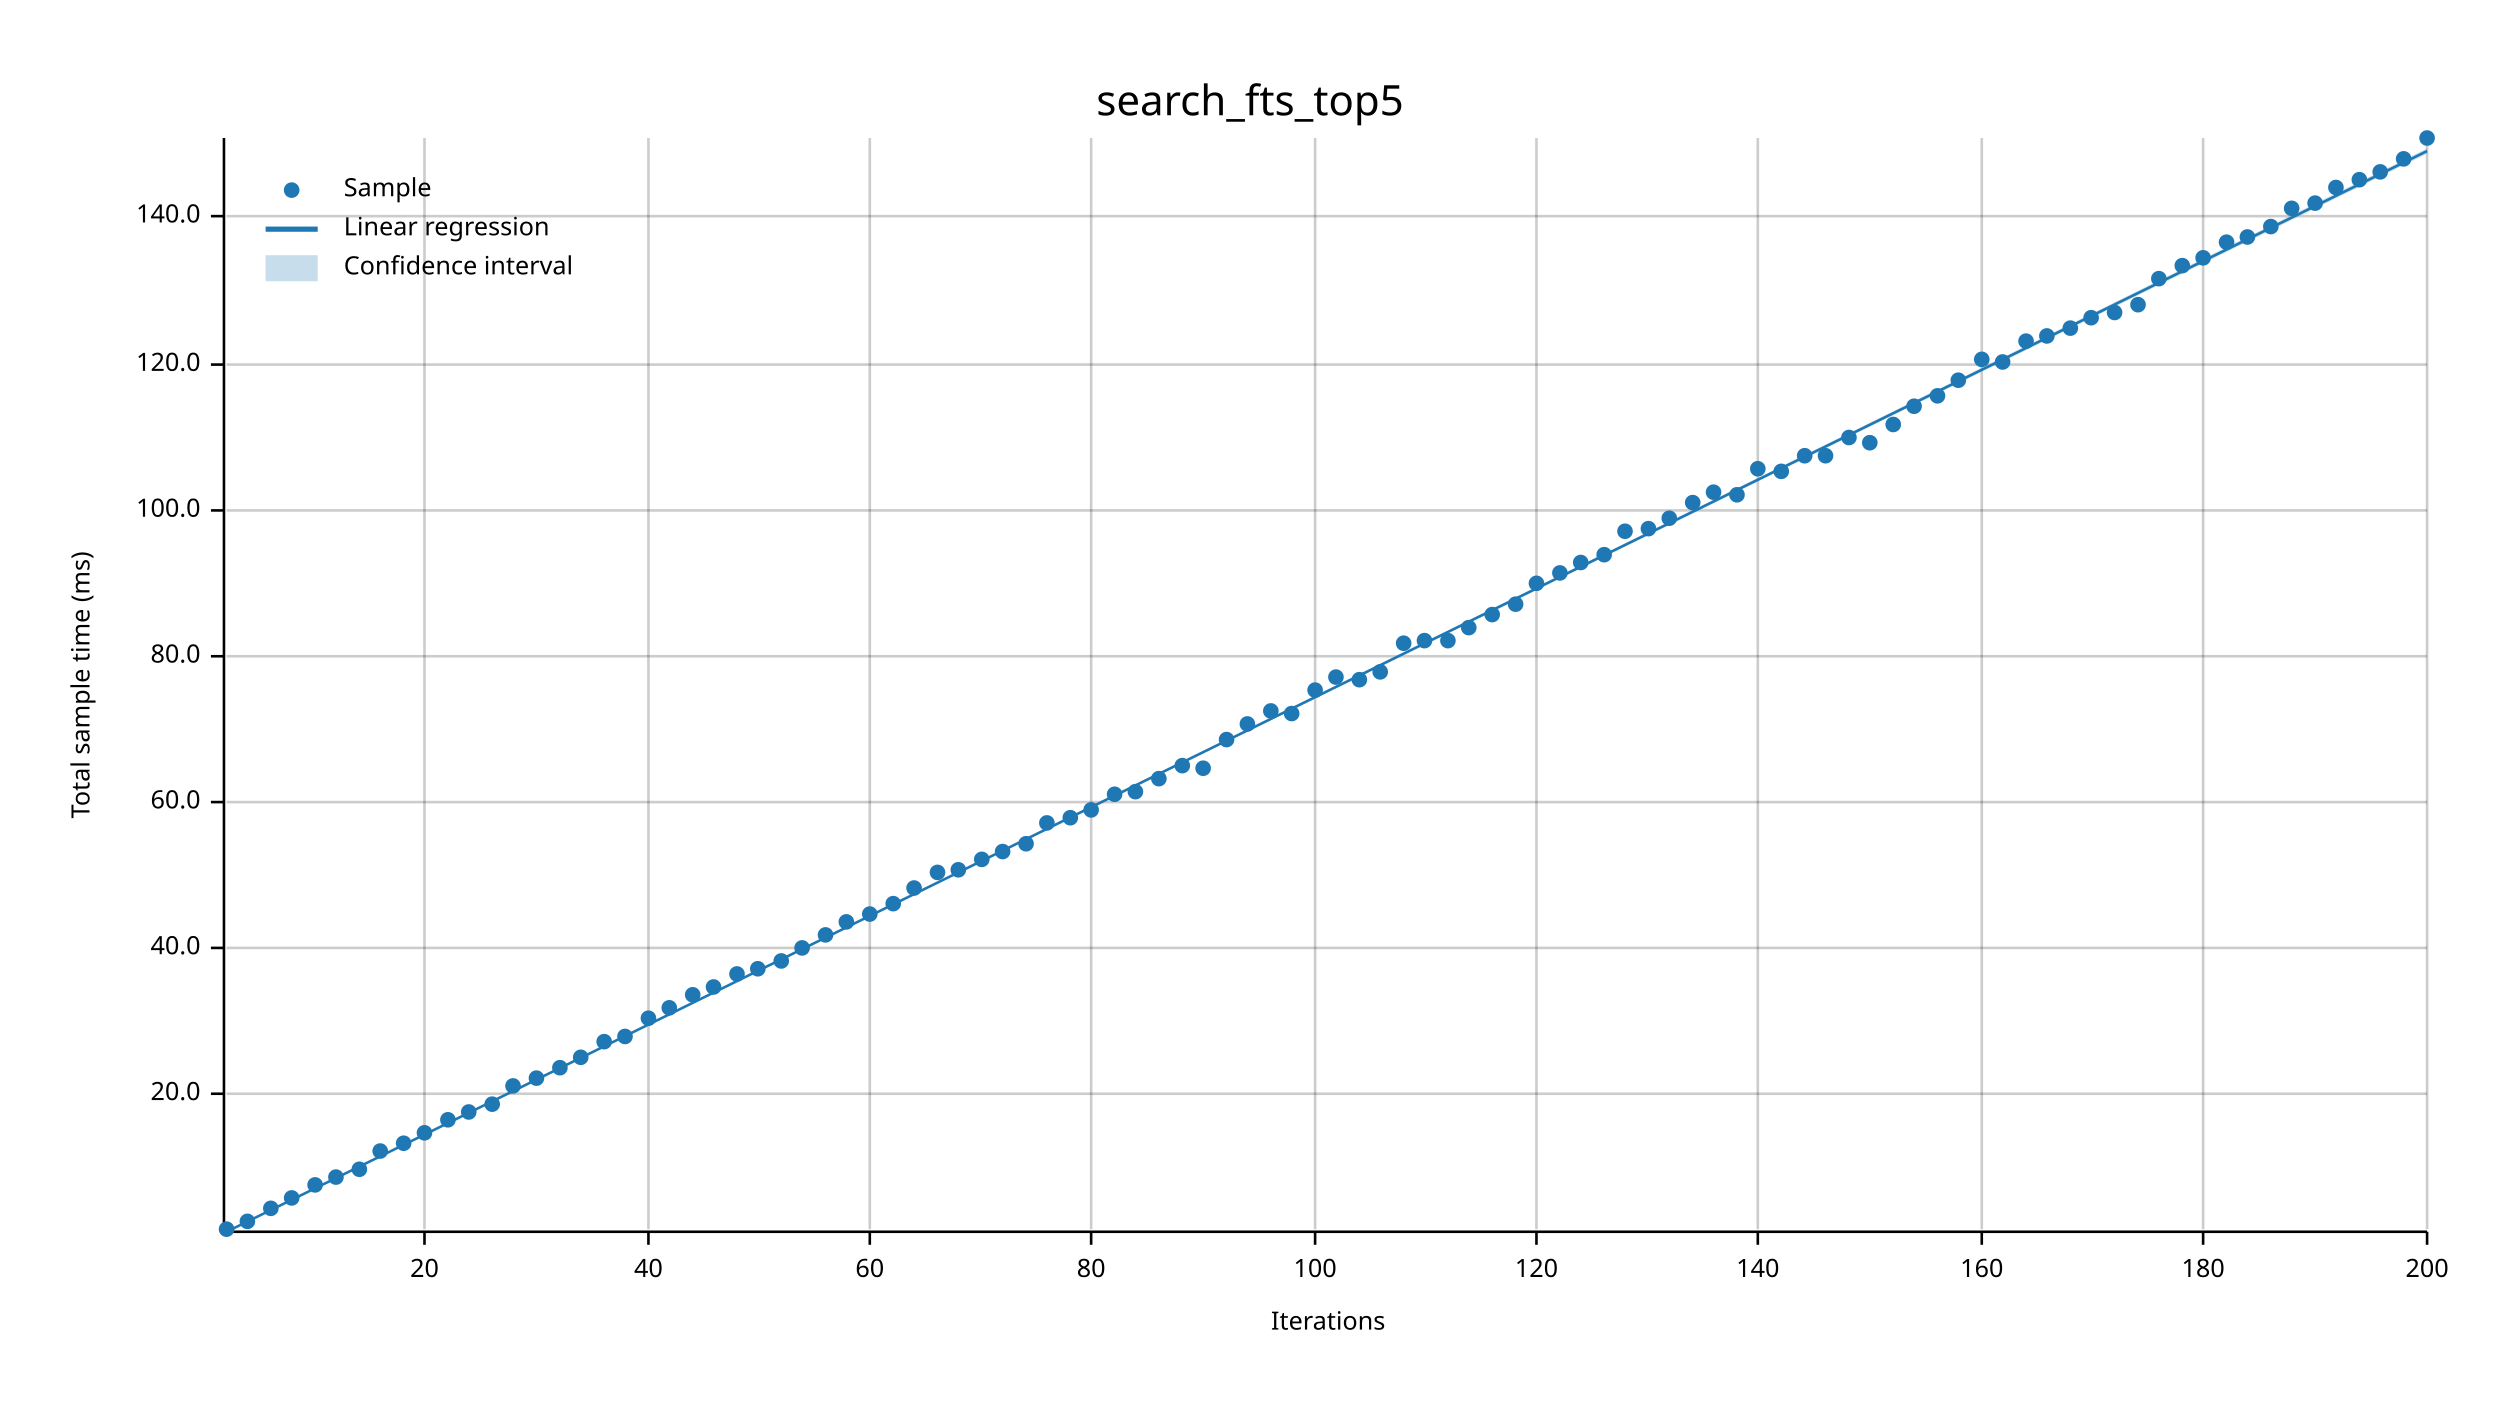
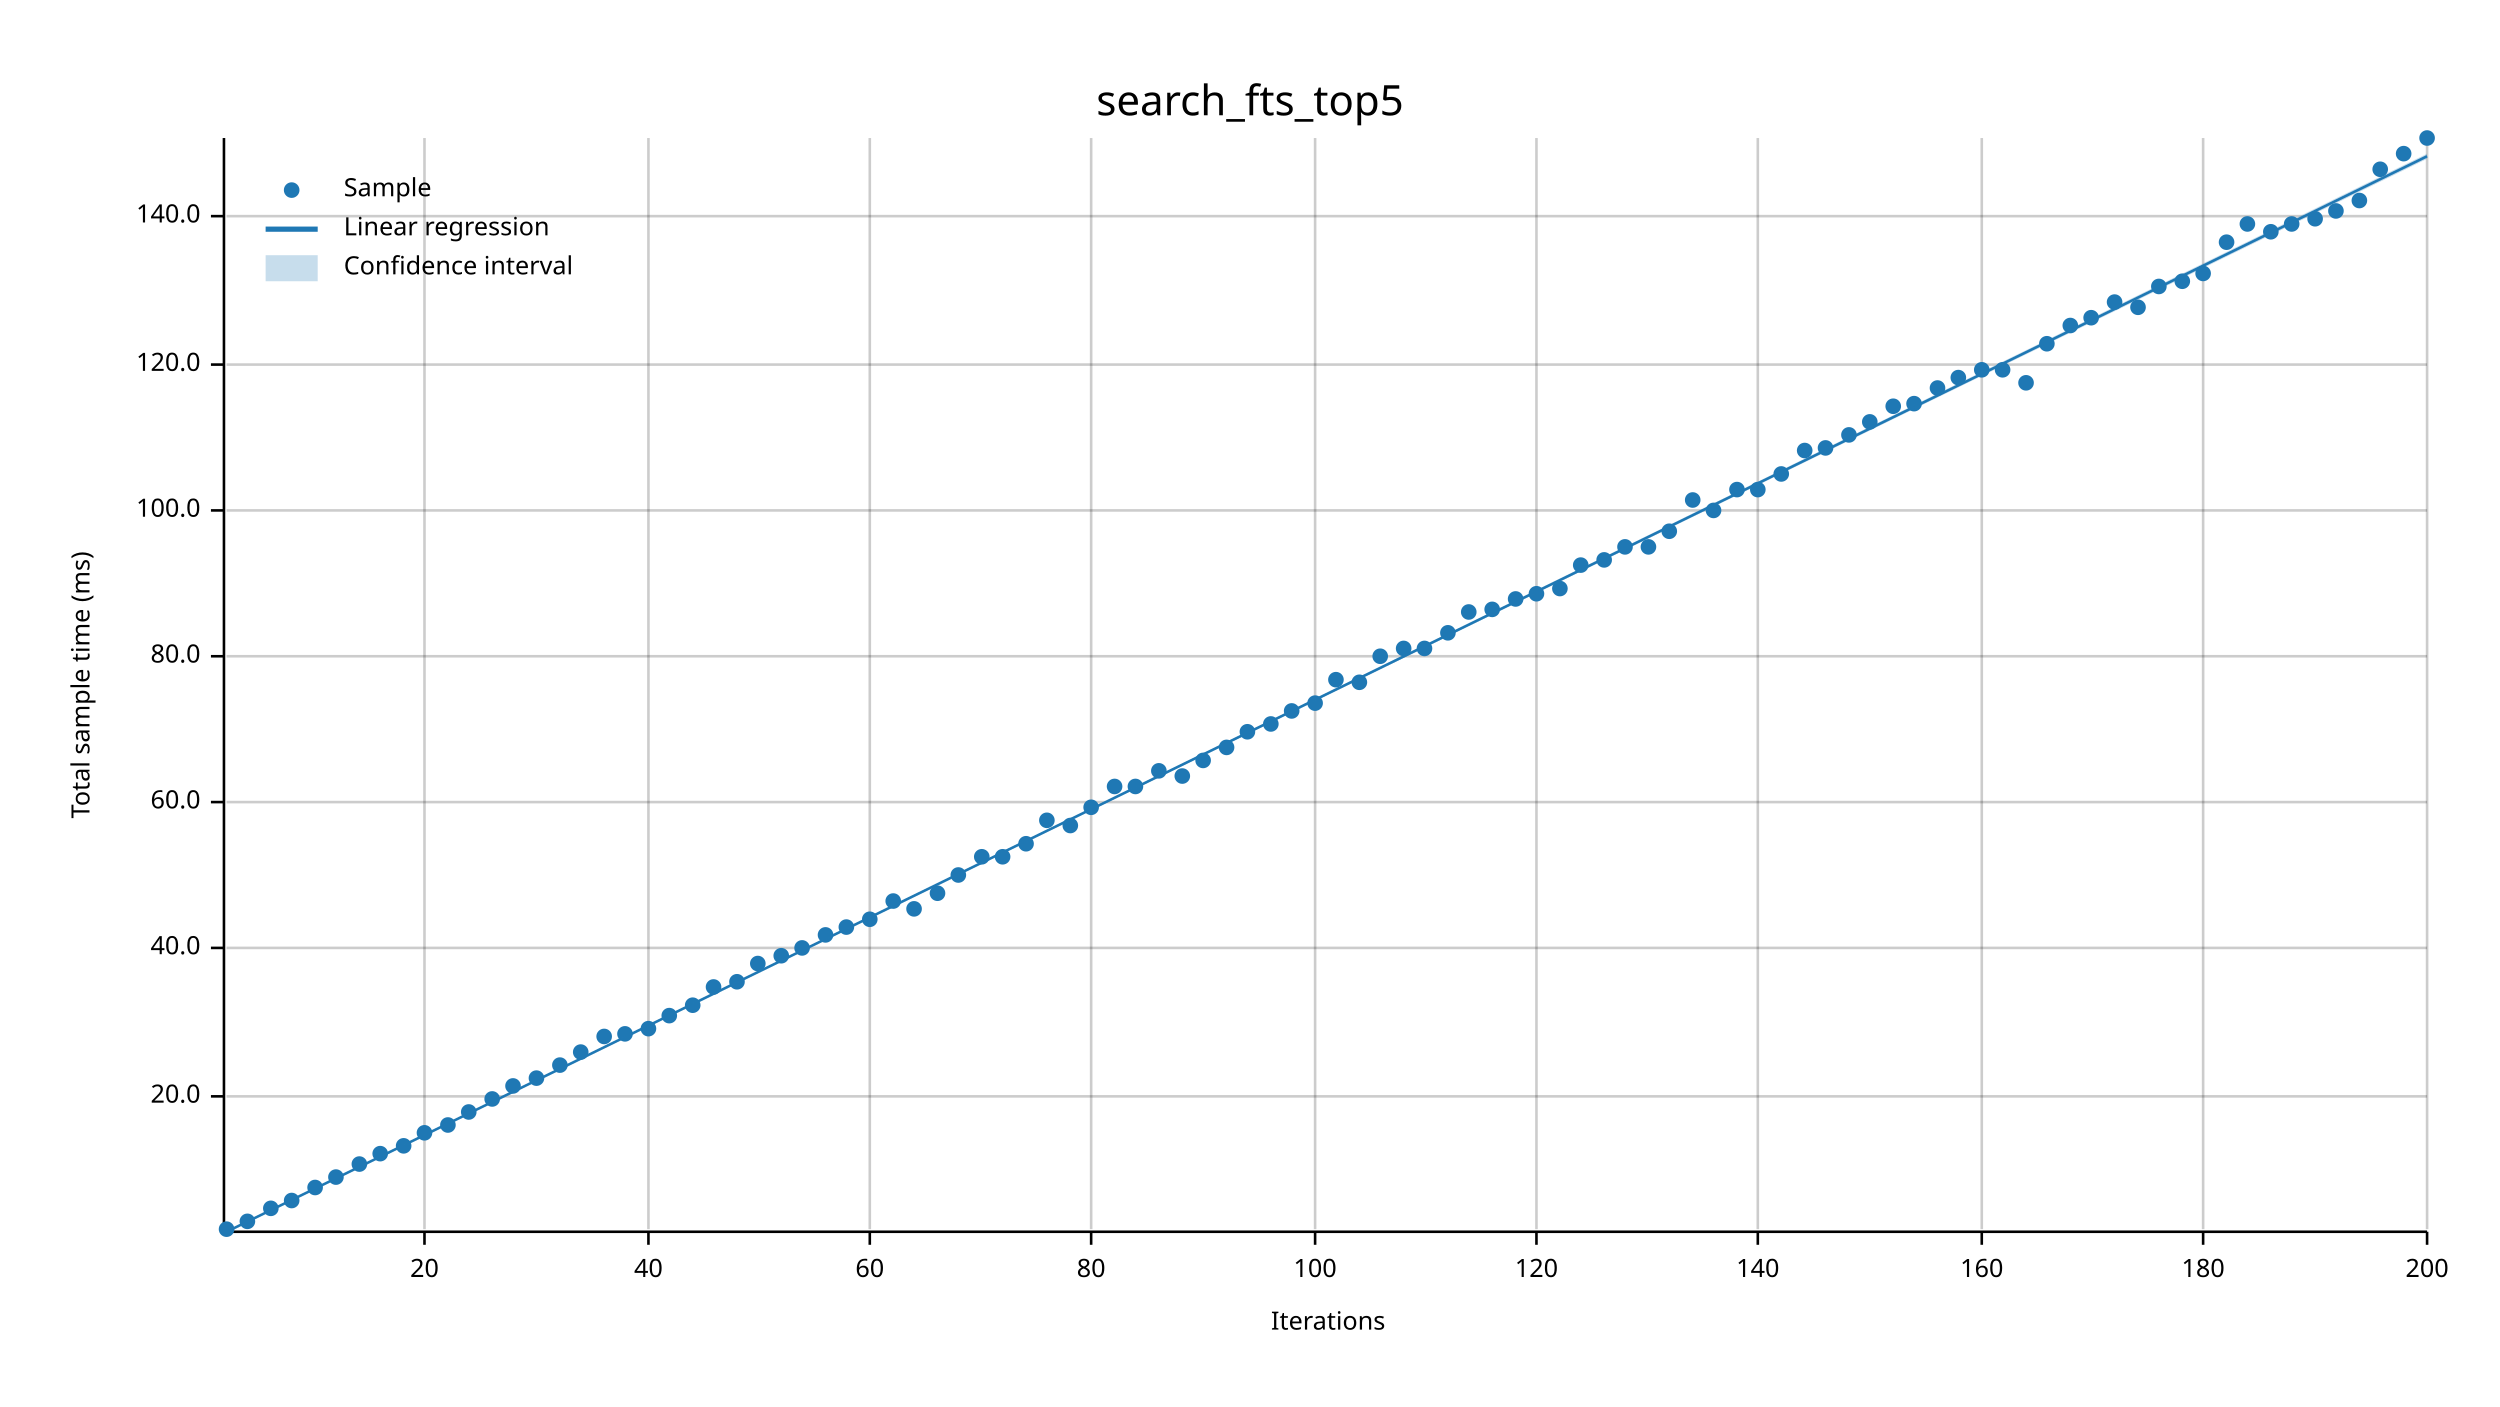
<svg xmlns="http://www.w3.org/2000/svg" width="960" height="540" viewBox="0 0 960 540">
  <text x="480" y="32" dy="0.76em" text-anchor="middle" font-family="sans-serif" font-size="16.129" opacity="1" fill="#000000">
search_fts_top5
</text>
  <text x="27" y="263" dy="0.76em" text-anchor="middle" font-family="sans-serif" font-size="9.677" opacity="1" fill="#000000" transform="rotate(270, 27, 263)">
Total sample time (ms)
</text>
  <text x="510" y="513" dy="-0.5ex" text-anchor="middle" font-family="sans-serif" font-size="9.677" opacity="1" fill="#000000">
Iterations
</text>
  <line opacity="0.2" stroke="#000000" stroke-width="1" x1="163" y1="472" x2="163" y2="53" />
  <line opacity="0.2" stroke="#000000" stroke-width="1" x1="249" y1="472" x2="249" y2="53" />
  <line opacity="0.2" stroke="#000000" stroke-width="1" x1="334" y1="472" x2="334" y2="53" />
  <line opacity="0.2" stroke="#000000" stroke-width="1" x1="419" y1="472" x2="419" y2="53" />
  <line opacity="0.2" stroke="#000000" stroke-width="1" x1="505" y1="472" x2="505" y2="53" />
  <line opacity="0.2" stroke="#000000" stroke-width="1" x1="590" y1="472" x2="590" y2="53" />
  <line opacity="0.2" stroke="#000000" stroke-width="1" x1="675" y1="472" x2="675" y2="53" />
  <line opacity="0.2" stroke="#000000" stroke-width="1" x1="761" y1="472" x2="761" y2="53" />
  <line opacity="0.2" stroke="#000000" stroke-width="1" x1="846" y1="472" x2="846" y2="53" />
  <line opacity="0.2" stroke="#000000" stroke-width="1" x1="932" y1="472" x2="932" y2="53" />
-   <line opacity="0.2" stroke="#000000" stroke-width="1" x1="87" y1="420" x2="932" y2="420" />
+   <line opacity="0.2" stroke="#000000" stroke-width="1" x1="87" y1="421" x2="932" y2="421" />
  <line opacity="0.2" stroke="#000000" stroke-width="1" x1="87" y1="364" x2="932" y2="364" />
  <line opacity="0.2" stroke="#000000" stroke-width="1" x1="87" y1="308" x2="932" y2="308" />
  <line opacity="0.2" stroke="#000000" stroke-width="1" x1="87" y1="252" x2="932" y2="252" />
  <line opacity="0.2" stroke="#000000" stroke-width="1" x1="87" y1="196" x2="932" y2="196" />
  <line opacity="0.2" stroke="#000000" stroke-width="1" x1="87" y1="140" x2="932" y2="140" />
  <line opacity="0.2" stroke="#000000" stroke-width="1" x1="87" y1="83" x2="932" y2="83" />
  <polyline fill="none" opacity="1" stroke="#000000" stroke-width="1" points="86,53 86,472 " />
-   <text x="77" y="420" dy="0.5ex" text-anchor="end" font-family="sans-serif" font-size="9.677" opacity="1" fill="#000000">
+   <text x="77" y="421" dy="0.5ex" text-anchor="end" font-family="sans-serif" font-size="9.677" opacity="1" fill="#000000">
20.0
</text>
-   <polyline fill="none" opacity="1" stroke="#000000" stroke-width="1" points="81,420 86,420 " />
+   <polyline fill="none" opacity="1" stroke="#000000" stroke-width="1" points="81,421 86,421 " />
  <text x="77" y="364" dy="0.5ex" text-anchor="end" font-family="sans-serif" font-size="9.677" opacity="1" fill="#000000">
40.0
</text>
  <polyline fill="none" opacity="1" stroke="#000000" stroke-width="1" points="81,364 86,364 " />
  <text x="77" y="308" dy="0.5ex" text-anchor="end" font-family="sans-serif" font-size="9.677" opacity="1" fill="#000000">
60.0
</text>
  <polyline fill="none" opacity="1" stroke="#000000" stroke-width="1" points="81,308 86,308 " />
  <text x="77" y="252" dy="0.5ex" text-anchor="end" font-family="sans-serif" font-size="9.677" opacity="1" fill="#000000">
80.0
</text>
  <polyline fill="none" opacity="1" stroke="#000000" stroke-width="1" points="81,252 86,252 " />
  <text x="77" y="196" dy="0.5ex" text-anchor="end" font-family="sans-serif" font-size="9.677" opacity="1" fill="#000000">
100.0
</text>
  <polyline fill="none" opacity="1" stroke="#000000" stroke-width="1" points="81,196 86,196 " />
  <text x="77" y="140" dy="0.5ex" text-anchor="end" font-family="sans-serif" font-size="9.677" opacity="1" fill="#000000">
120.0
</text>
  <polyline fill="none" opacity="1" stroke="#000000" stroke-width="1" points="81,140 86,140 " />
  <text x="77" y="83" dy="0.5ex" text-anchor="end" font-family="sans-serif" font-size="9.677" opacity="1" fill="#000000">
140.0
</text>
  <polyline fill="none" opacity="1" stroke="#000000" stroke-width="1" points="81,83 86,83 " />
  <polyline fill="none" opacity="1" stroke="#000000" stroke-width="1" points="87,473 932,473 " />
  <text x="163" y="483" dy="0.76em" text-anchor="middle" font-family="sans-serif" font-size="9.677" opacity="1" fill="#000000">
20
</text>
  <polyline fill="none" opacity="1" stroke="#000000" stroke-width="1" points="163,473 163,478 " />
  <text x="249" y="483" dy="0.76em" text-anchor="middle" font-family="sans-serif" font-size="9.677" opacity="1" fill="#000000">
40
</text>
  <polyline fill="none" opacity="1" stroke="#000000" stroke-width="1" points="249,473 249,478 " />
  <text x="334" y="483" dy="0.76em" text-anchor="middle" font-family="sans-serif" font-size="9.677" opacity="1" fill="#000000">
60
</text>
  <polyline fill="none" opacity="1" stroke="#000000" stroke-width="1" points="334,473 334,478 " />
  <text x="419" y="483" dy="0.76em" text-anchor="middle" font-family="sans-serif" font-size="9.677" opacity="1" fill="#000000">
80
</text>
  <polyline fill="none" opacity="1" stroke="#000000" stroke-width="1" points="419,473 419,478 " />
  <text x="505" y="483" dy="0.76em" text-anchor="middle" font-family="sans-serif" font-size="9.677" opacity="1" fill="#000000">
100
</text>
  <polyline fill="none" opacity="1" stroke="#000000" stroke-width="1" points="505,473 505,478 " />
  <text x="590" y="483" dy="0.76em" text-anchor="middle" font-family="sans-serif" font-size="9.677" opacity="1" fill="#000000">
120
</text>
  <polyline fill="none" opacity="1" stroke="#000000" stroke-width="1" points="590,473 590,478 " />
  <text x="675" y="483" dy="0.76em" text-anchor="middle" font-family="sans-serif" font-size="9.677" opacity="1" fill="#000000">
140
</text>
  <polyline fill="none" opacity="1" stroke="#000000" stroke-width="1" points="675,473 675,478 " />
  <text x="761" y="483" dy="0.76em" text-anchor="middle" font-family="sans-serif" font-size="9.677" opacity="1" fill="#000000">
160
</text>
  <polyline fill="none" opacity="1" stroke="#000000" stroke-width="1" points="761,473 761,478 " />
  <text x="846" y="483" dy="0.76em" text-anchor="middle" font-family="sans-serif" font-size="9.677" opacity="1" fill="#000000">
180
</text>
  <polyline fill="none" opacity="1" stroke="#000000" stroke-width="1" points="846,473 846,478 " />
  <text x="932" y="483" dy="0.76em" text-anchor="middle" font-family="sans-serif" font-size="9.677" opacity="1" fill="#000000">
200
</text>
  <polyline fill="none" opacity="1" stroke="#000000" stroke-width="1" points="932,473 932,478 " />
  <circle cx="87" cy="472" r="3" opacity="1" fill="#1F78B4" stroke="none" stroke-width="1" />
  <circle cx="95" cy="469" r="3" opacity="1" fill="#1F78B4" stroke="none" stroke-width="1" />
  <circle cx="104" cy="464" r="3" opacity="1" fill="#1F78B4" stroke="none" stroke-width="1" />
-   <circle cx="112" cy="460" r="3" opacity="1" fill="#1F78B4" stroke="none" stroke-width="1" />
-   <circle cx="121" cy="455" r="3" opacity="1" fill="#1F78B4" stroke="none" stroke-width="1" />
+   <circle cx="112" cy="461" r="3" opacity="1" fill="#1F78B4" stroke="none" stroke-width="1" />
+   <circle cx="121" cy="456" r="3" opacity="1" fill="#1F78B4" stroke="none" stroke-width="1" />
  <circle cx="129" cy="452" r="3" opacity="1" fill="#1F78B4" stroke="none" stroke-width="1" />
-   <circle cx="138" cy="449" r="3" opacity="1" fill="#1F78B4" stroke="none" stroke-width="1" />
-   <circle cx="146" cy="442" r="3" opacity="1" fill="#1F78B4" stroke="none" stroke-width="1" />
-   <circle cx="155" cy="439" r="3" opacity="1" fill="#1F78B4" stroke="none" stroke-width="1" />
+   <circle cx="138" cy="447" r="3" opacity="1" fill="#1F78B4" stroke="none" stroke-width="1" />
+   <circle cx="146" cy="443" r="3" opacity="1" fill="#1F78B4" stroke="none" stroke-width="1" />
+   <circle cx="155" cy="440" r="3" opacity="1" fill="#1F78B4" stroke="none" stroke-width="1" />
  <circle cx="163" cy="435" r="3" opacity="1" fill="#1F78B4" stroke="none" stroke-width="1" />
-   <circle cx="172" cy="430" r="3" opacity="1" fill="#1F78B4" stroke="none" stroke-width="1" />
+   <circle cx="172" cy="432" r="3" opacity="1" fill="#1F78B4" stroke="none" stroke-width="1" />
  <circle cx="180" cy="427" r="3" opacity="1" fill="#1F78B4" stroke="none" stroke-width="1" />
-   <circle cx="189" cy="424" r="3" opacity="1" fill="#1F78B4" stroke="none" stroke-width="1" />
+   <circle cx="189" cy="422" r="3" opacity="1" fill="#1F78B4" stroke="none" stroke-width="1" />
  <circle cx="197" cy="417" r="3" opacity="1" fill="#1F78B4" stroke="none" stroke-width="1" />
  <circle cx="206" cy="414" r="3" opacity="1" fill="#1F78B4" stroke="none" stroke-width="1" />
-   <circle cx="215" cy="410" r="3" opacity="1" fill="#1F78B4" stroke="none" stroke-width="1" />
-   <circle cx="223" cy="406" r="3" opacity="1" fill="#1F78B4" stroke="none" stroke-width="1" />
-   <circle cx="232" cy="400" r="3" opacity="1" fill="#1F78B4" stroke="none" stroke-width="1" />
-   <circle cx="240" cy="398" r="3" opacity="1" fill="#1F78B4" stroke="none" stroke-width="1" />
-   <circle cx="249" cy="391" r="3" opacity="1" fill="#1F78B4" stroke="none" stroke-width="1" />
-   <circle cx="257" cy="387" r="3" opacity="1" fill="#1F78B4" stroke="none" stroke-width="1" />
-   <circle cx="266" cy="382" r="3" opacity="1" fill="#1F78B4" stroke="none" stroke-width="1" />
+   <circle cx="215" cy="409" r="3" opacity="1" fill="#1F78B4" stroke="none" stroke-width="1" />
+   <circle cx="223" cy="404" r="3" opacity="1" fill="#1F78B4" stroke="none" stroke-width="1" />
+   <circle cx="232" cy="398" r="3" opacity="1" fill="#1F78B4" stroke="none" stroke-width="1" />
+   <circle cx="240" cy="397" r="3" opacity="1" fill="#1F78B4" stroke="none" stroke-width="1" />
+   <circle cx="249" cy="395" r="3" opacity="1" fill="#1F78B4" stroke="none" stroke-width="1" />
+   <circle cx="257" cy="390" r="3" opacity="1" fill="#1F78B4" stroke="none" stroke-width="1" />
+   <circle cx="266" cy="386" r="3" opacity="1" fill="#1F78B4" stroke="none" stroke-width="1" />
  <circle cx="274" cy="379" r="3" opacity="1" fill="#1F78B4" stroke="none" stroke-width="1" />
-   <circle cx="283" cy="374" r="3" opacity="1" fill="#1F78B4" stroke="none" stroke-width="1" />
-   <circle cx="291" cy="372" r="3" opacity="1" fill="#1F78B4" stroke="none" stroke-width="1" />
-   <circle cx="300" cy="369" r="3" opacity="1" fill="#1F78B4" stroke="none" stroke-width="1" />
+   <circle cx="283" cy="377" r="3" opacity="1" fill="#1F78B4" stroke="none" stroke-width="1" />
+   <circle cx="291" cy="370" r="3" opacity="1" fill="#1F78B4" stroke="none" stroke-width="1" />
+   <circle cx="300" cy="367" r="3" opacity="1" fill="#1F78B4" stroke="none" stroke-width="1" />
  <circle cx="308" cy="364" r="3" opacity="1" fill="#1F78B4" stroke="none" stroke-width="1" />
  <circle cx="317" cy="359" r="3" opacity="1" fill="#1F78B4" stroke="none" stroke-width="1" />
-   <circle cx="325" cy="354" r="3" opacity="1" fill="#1F78B4" stroke="none" stroke-width="1" />
-   <circle cx="334" cy="351" r="3" opacity="1" fill="#1F78B4" stroke="none" stroke-width="1" />
-   <circle cx="343" cy="347" r="3" opacity="1" fill="#1F78B4" stroke="none" stroke-width="1" />
-   <circle cx="351" cy="341" r="3" opacity="1" fill="#1F78B4" stroke="none" stroke-width="1" />
-   <circle cx="360" cy="335" r="3" opacity="1" fill="#1F78B4" stroke="none" stroke-width="1" />
-   <circle cx="368" cy="334" r="3" opacity="1" fill="#1F78B4" stroke="none" stroke-width="1" />
-   <circle cx="377" cy="330" r="3" opacity="1" fill="#1F78B4" stroke="none" stroke-width="1" />
-   <circle cx="385" cy="327" r="3" opacity="1" fill="#1F78B4" stroke="none" stroke-width="1" />
+   <circle cx="325" cy="356" r="3" opacity="1" fill="#1F78B4" stroke="none" stroke-width="1" />
+   <circle cx="334" cy="353" r="3" opacity="1" fill="#1F78B4" stroke="none" stroke-width="1" />
+   <circle cx="343" cy="346" r="3" opacity="1" fill="#1F78B4" stroke="none" stroke-width="1" />
+   <circle cx="351" cy="349" r="3" opacity="1" fill="#1F78B4" stroke="none" stroke-width="1" />
+   <circle cx="360" cy="343" r="3" opacity="1" fill="#1F78B4" stroke="none" stroke-width="1" />
+   <circle cx="368" cy="336" r="3" opacity="1" fill="#1F78B4" stroke="none" stroke-width="1" />
+   <circle cx="377" cy="329" r="3" opacity="1" fill="#1F78B4" stroke="none" stroke-width="1" />
+   <circle cx="385" cy="329" r="3" opacity="1" fill="#1F78B4" stroke="none" stroke-width="1" />
  <circle cx="394" cy="324" r="3" opacity="1" fill="#1F78B4" stroke="none" stroke-width="1" />
-   <circle cx="402" cy="316" r="3" opacity="1" fill="#1F78B4" stroke="none" stroke-width="1" />
-   <circle cx="411" cy="314" r="3" opacity="1" fill="#1F78B4" stroke="none" stroke-width="1" />
-   <circle cx="419" cy="311" r="3" opacity="1" fill="#1F78B4" stroke="none" stroke-width="1" />
-   <circle cx="428" cy="305" r="3" opacity="1" fill="#1F78B4" stroke="none" stroke-width="1" />
-   <circle cx="436" cy="304" r="3" opacity="1" fill="#1F78B4" stroke="none" stroke-width="1" />
-   <circle cx="445" cy="299" r="3" opacity="1" fill="#1F78B4" stroke="none" stroke-width="1" />
-   <circle cx="454" cy="294" r="3" opacity="1" fill="#1F78B4" stroke="none" stroke-width="1" />
-   <circle cx="462" cy="295" r="3" opacity="1" fill="#1F78B4" stroke="none" stroke-width="1" />
-   <circle cx="471" cy="284" r="3" opacity="1" fill="#1F78B4" stroke="none" stroke-width="1" />
-   <circle cx="479" cy="278" r="3" opacity="1" fill="#1F78B4" stroke="none" stroke-width="1" />
-   <circle cx="488" cy="273" r="3" opacity="1" fill="#1F78B4" stroke="none" stroke-width="1" />
-   <circle cx="496" cy="274" r="3" opacity="1" fill="#1F78B4" stroke="none" stroke-width="1" />
-   <circle cx="505" cy="265" r="3" opacity="1" fill="#1F78B4" stroke="none" stroke-width="1" />
-   <circle cx="513" cy="260" r="3" opacity="1" fill="#1F78B4" stroke="none" stroke-width="1" />
-   <circle cx="522" cy="261" r="3" opacity="1" fill="#1F78B4" stroke="none" stroke-width="1" />
-   <circle cx="530" cy="258" r="3" opacity="1" fill="#1F78B4" stroke="none" stroke-width="1" />
-   <circle cx="539" cy="247" r="3" opacity="1" fill="#1F78B4" stroke="none" stroke-width="1" />
-   <circle cx="547" cy="246" r="3" opacity="1" fill="#1F78B4" stroke="none" stroke-width="1" />
-   <circle cx="556" cy="246" r="3" opacity="1" fill="#1F78B4" stroke="none" stroke-width="1" />
-   <circle cx="564" cy="241" r="3" opacity="1" fill="#1F78B4" stroke="none" stroke-width="1" />
-   <circle cx="573" cy="236" r="3" opacity="1" fill="#1F78B4" stroke="none" stroke-width="1" />
-   <circle cx="582" cy="232" r="3" opacity="1" fill="#1F78B4" stroke="none" stroke-width="1" />
-   <circle cx="590" cy="224" r="3" opacity="1" fill="#1F78B4" stroke="none" stroke-width="1" />
-   <circle cx="599" cy="220" r="3" opacity="1" fill="#1F78B4" stroke="none" stroke-width="1" />
-   <circle cx="607" cy="216" r="3" opacity="1" fill="#1F78B4" stroke="none" stroke-width="1" />
-   <circle cx="616" cy="213" r="3" opacity="1" fill="#1F78B4" stroke="none" stroke-width="1" />
-   <circle cx="624" cy="204" r="3" opacity="1" fill="#1F78B4" stroke="none" stroke-width="1" />
-   <circle cx="633" cy="203" r="3" opacity="1" fill="#1F78B4" stroke="none" stroke-width="1" />
-   <circle cx="641" cy="199" r="3" opacity="1" fill="#1F78B4" stroke="none" stroke-width="1" />
-   <circle cx="650" cy="193" r="3" opacity="1" fill="#1F78B4" stroke="none" stroke-width="1" />
-   <circle cx="658" cy="189" r="3" opacity="1" fill="#1F78B4" stroke="none" stroke-width="1" />
-   <circle cx="667" cy="190" r="3" opacity="1" fill="#1F78B4" stroke="none" stroke-width="1" />
-   <circle cx="675" cy="180" r="3" opacity="1" fill="#1F78B4" stroke="none" stroke-width="1" />
-   <circle cx="684" cy="181" r="3" opacity="1" fill="#1F78B4" stroke="none" stroke-width="1" />
-   <circle cx="693" cy="175" r="3" opacity="1" fill="#1F78B4" stroke="none" stroke-width="1" />
-   <circle cx="701" cy="175" r="3" opacity="1" fill="#1F78B4" stroke="none" stroke-width="1" />
-   <circle cx="710" cy="168" r="3" opacity="1" fill="#1F78B4" stroke="none" stroke-width="1" />
-   <circle cx="718" cy="170" r="3" opacity="1" fill="#1F78B4" stroke="none" stroke-width="1" />
-   <circle cx="727" cy="163" r="3" opacity="1" fill="#1F78B4" stroke="none" stroke-width="1" />
-   <circle cx="735" cy="156" r="3" opacity="1" fill="#1F78B4" stroke="none" stroke-width="1" />
-   <circle cx="744" cy="152" r="3" opacity="1" fill="#1F78B4" stroke="none" stroke-width="1" />
-   <circle cx="752" cy="146" r="3" opacity="1" fill="#1F78B4" stroke="none" stroke-width="1" />
-   <circle cx="761" cy="138" r="3" opacity="1" fill="#1F78B4" stroke="none" stroke-width="1" />
-   <circle cx="769" cy="139" r="3" opacity="1" fill="#1F78B4" stroke="none" stroke-width="1" />
-   <circle cx="778" cy="131" r="3" opacity="1" fill="#1F78B4" stroke="none" stroke-width="1" />
-   <circle cx="786" cy="129" r="3" opacity="1" fill="#1F78B4" stroke="none" stroke-width="1" />
-   <circle cx="795" cy="126" r="3" opacity="1" fill="#1F78B4" stroke="none" stroke-width="1" />
+   <circle cx="402" cy="315" r="3" opacity="1" fill="#1F78B4" stroke="none" stroke-width="1" />
+   <circle cx="411" cy="317" r="3" opacity="1" fill="#1F78B4" stroke="none" stroke-width="1" />
+   <circle cx="419" cy="310" r="3" opacity="1" fill="#1F78B4" stroke="none" stroke-width="1" />
+   <circle cx="428" cy="302" r="3" opacity="1" fill="#1F78B4" stroke="none" stroke-width="1" />
+   <circle cx="436" cy="302" r="3" opacity="1" fill="#1F78B4" stroke="none" stroke-width="1" />
+   <circle cx="445" cy="296" r="3" opacity="1" fill="#1F78B4" stroke="none" stroke-width="1" />
+   <circle cx="454" cy="298" r="3" opacity="1" fill="#1F78B4" stroke="none" stroke-width="1" />
+   <circle cx="462" cy="292" r="3" opacity="1" fill="#1F78B4" stroke="none" stroke-width="1" />
+   <circle cx="471" cy="287" r="3" opacity="1" fill="#1F78B4" stroke="none" stroke-width="1" />
+   <circle cx="479" cy="281" r="3" opacity="1" fill="#1F78B4" stroke="none" stroke-width="1" />
+   <circle cx="488" cy="278" r="3" opacity="1" fill="#1F78B4" stroke="none" stroke-width="1" />
+   <circle cx="496" cy="273" r="3" opacity="1" fill="#1F78B4" stroke="none" stroke-width="1" />
+   <circle cx="505" cy="270" r="3" opacity="1" fill="#1F78B4" stroke="none" stroke-width="1" />
+   <circle cx="513" cy="261" r="3" opacity="1" fill="#1F78B4" stroke="none" stroke-width="1" />
+   <circle cx="522" cy="262" r="3" opacity="1" fill="#1F78B4" stroke="none" stroke-width="1" />
+   <circle cx="530" cy="252" r="3" opacity="1" fill="#1F78B4" stroke="none" stroke-width="1" />
+   <circle cx="539" cy="249" r="3" opacity="1" fill="#1F78B4" stroke="none" stroke-width="1" />
+   <circle cx="547" cy="249" r="3" opacity="1" fill="#1F78B4" stroke="none" stroke-width="1" />
+   <circle cx="556" cy="243" r="3" opacity="1" fill="#1F78B4" stroke="none" stroke-width="1" />
+   <circle cx="564" cy="235" r="3" opacity="1" fill="#1F78B4" stroke="none" stroke-width="1" />
+   <circle cx="573" cy="234" r="3" opacity="1" fill="#1F78B4" stroke="none" stroke-width="1" />
+   <circle cx="582" cy="230" r="3" opacity="1" fill="#1F78B4" stroke="none" stroke-width="1" />
+   <circle cx="590" cy="228" r="3" opacity="1" fill="#1F78B4" stroke="none" stroke-width="1" />
+   <circle cx="599" cy="226" r="3" opacity="1" fill="#1F78B4" stroke="none" stroke-width="1" />
+   <circle cx="607" cy="217" r="3" opacity="1" fill="#1F78B4" stroke="none" stroke-width="1" />
+   <circle cx="616" cy="215" r="3" opacity="1" fill="#1F78B4" stroke="none" stroke-width="1" />
+   <circle cx="624" cy="210" r="3" opacity="1" fill="#1F78B4" stroke="none" stroke-width="1" />
+   <circle cx="633" cy="210" r="3" opacity="1" fill="#1F78B4" stroke="none" stroke-width="1" />
+   <circle cx="641" cy="204" r="3" opacity="1" fill="#1F78B4" stroke="none" stroke-width="1" />
+   <circle cx="650" cy="192" r="3" opacity="1" fill="#1F78B4" stroke="none" stroke-width="1" />
+   <circle cx="658" cy="196" r="3" opacity="1" fill="#1F78B4" stroke="none" stroke-width="1" />
+   <circle cx="667" cy="188" r="3" opacity="1" fill="#1F78B4" stroke="none" stroke-width="1" />
+   <circle cx="675" cy="188" r="3" opacity="1" fill="#1F78B4" stroke="none" stroke-width="1" />
+   <circle cx="684" cy="182" r="3" opacity="1" fill="#1F78B4" stroke="none" stroke-width="1" />
+   <circle cx="693" cy="173" r="3" opacity="1" fill="#1F78B4" stroke="none" stroke-width="1" />
+   <circle cx="701" cy="172" r="3" opacity="1" fill="#1F78B4" stroke="none" stroke-width="1" />
+   <circle cx="710" cy="167" r="3" opacity="1" fill="#1F78B4" stroke="none" stroke-width="1" />
+   <circle cx="718" cy="162" r="3" opacity="1" fill="#1F78B4" stroke="none" stroke-width="1" />
+   <circle cx="727" cy="156" r="3" opacity="1" fill="#1F78B4" stroke="none" stroke-width="1" />
+   <circle cx="735" cy="155" r="3" opacity="1" fill="#1F78B4" stroke="none" stroke-width="1" />
+   <circle cx="744" cy="149" r="3" opacity="1" fill="#1F78B4" stroke="none" stroke-width="1" />
+   <circle cx="752" cy="145" r="3" opacity="1" fill="#1F78B4" stroke="none" stroke-width="1" />
+   <circle cx="761" cy="142" r="3" opacity="1" fill="#1F78B4" stroke="none" stroke-width="1" />
+   <circle cx="769" cy="142" r="3" opacity="1" fill="#1F78B4" stroke="none" stroke-width="1" />
+   <circle cx="778" cy="147" r="3" opacity="1" fill="#1F78B4" stroke="none" stroke-width="1" />
+   <circle cx="786" cy="132" r="3" opacity="1" fill="#1F78B4" stroke="none" stroke-width="1" />
+   <circle cx="795" cy="125" r="3" opacity="1" fill="#1F78B4" stroke="none" stroke-width="1" />
  <circle cx="803" cy="122" r="3" opacity="1" fill="#1F78B4" stroke="none" stroke-width="1" />
-   <circle cx="812" cy="120" r="3" opacity="1" fill="#1F78B4" stroke="none" stroke-width="1" />
-   <circle cx="821" cy="117" r="3" opacity="1" fill="#1F78B4" stroke="none" stroke-width="1" />
-   <circle cx="829" cy="107" r="3" opacity="1" fill="#1F78B4" stroke="none" stroke-width="1" />
-   <circle cx="838" cy="102" r="3" opacity="1" fill="#1F78B4" stroke="none" stroke-width="1" />
-   <circle cx="846" cy="99" r="3" opacity="1" fill="#1F78B4" stroke="none" stroke-width="1" />
+   <circle cx="812" cy="116" r="3" opacity="1" fill="#1F78B4" stroke="none" stroke-width="1" />
+   <circle cx="821" cy="118" r="3" opacity="1" fill="#1F78B4" stroke="none" stroke-width="1" />
+   <circle cx="829" cy="110" r="3" opacity="1" fill="#1F78B4" stroke="none" stroke-width="1" />
+   <circle cx="838" cy="108" r="3" opacity="1" fill="#1F78B4" stroke="none" stroke-width="1" />
+   <circle cx="846" cy="105" r="3" opacity="1" fill="#1F78B4" stroke="none" stroke-width="1" />
  <circle cx="855" cy="93" r="3" opacity="1" fill="#1F78B4" stroke="none" stroke-width="1" />
-   <circle cx="863" cy="91" r="3" opacity="1" fill="#1F78B4" stroke="none" stroke-width="1" />
-   <circle cx="872" cy="87" r="3" opacity="1" fill="#1F78B4" stroke="none" stroke-width="1" />
-   <circle cx="880" cy="80" r="3" opacity="1" fill="#1F78B4" stroke="none" stroke-width="1" />
-   <circle cx="889" cy="78" r="3" opacity="1" fill="#1F78B4" stroke="none" stroke-width="1" />
-   <circle cx="897" cy="72" r="3" opacity="1" fill="#1F78B4" stroke="none" stroke-width="1" />
-   <circle cx="906" cy="69" r="3" opacity="1" fill="#1F78B4" stroke="none" stroke-width="1" />
-   <circle cx="914" cy="66" r="3" opacity="1" fill="#1F78B4" stroke="none" stroke-width="1" />
-   <circle cx="923" cy="61" r="3" opacity="1" fill="#1F78B4" stroke="none" stroke-width="1" />
+   <circle cx="863" cy="86" r="3" opacity="1" fill="#1F78B4" stroke="none" stroke-width="1" />
+   <circle cx="872" cy="89" r="3" opacity="1" fill="#1F78B4" stroke="none" stroke-width="1" />
+   <circle cx="880" cy="86" r="3" opacity="1" fill="#1F78B4" stroke="none" stroke-width="1" />
+   <circle cx="889" cy="84" r="3" opacity="1" fill="#1F78B4" stroke="none" stroke-width="1" />
+   <circle cx="897" cy="81" r="3" opacity="1" fill="#1F78B4" stroke="none" stroke-width="1" />
+   <circle cx="906" cy="77" r="3" opacity="1" fill="#1F78B4" stroke="none" stroke-width="1" />
+   <circle cx="914" cy="65" r="3" opacity="1" fill="#1F78B4" stroke="none" stroke-width="1" />
+   <circle cx="923" cy="59" r="3" opacity="1" fill="#1F78B4" stroke="none" stroke-width="1" />
  <circle cx="932" cy="53" r="3" opacity="1" fill="#1F78B4" stroke="none" stroke-width="1" />
-   <polyline fill="none" opacity="1" stroke="#1F78B4" stroke-width="1" points="87,473 932,58 " />
-   <polygon opacity="0.25" fill="#1F78B4" points="87,473 932,59 932,57 " />
+   <polyline fill="none" opacity="1" stroke="#1F78B4" stroke-width="1" points="87,473 932,60 " />
+   <polygon opacity="0.25" fill="#1F78B4" points="87,473 932,61 932,59 " />
  <text x="132" y="68" dy="0.76em" text-anchor="start" font-family="sans-serif" font-size="9.677" opacity="1" fill="#000000">
Sample
</text>
  <text x="132" y="83" dy="0.76em" text-anchor="start" font-family="sans-serif" font-size="9.677" opacity="1" fill="#000000">
Linear regression
</text>
  <text x="132" y="98" dy="0.76em" text-anchor="start" font-family="sans-serif" font-size="9.677" opacity="1" fill="#000000">
Confidence interval
</text>
  <circle cx="112" cy="73" r="3" opacity="1" fill="#1F78B4" stroke="none" stroke-width="1" />
  <polyline fill="none" opacity="1" stroke="#1F78B4" stroke-width="2" points="102,88 122,88 " />
  <rect x="102" y="98" width="20" height="10" opacity="0.25" fill="#1F78B4" stroke="none" />
</svg>
